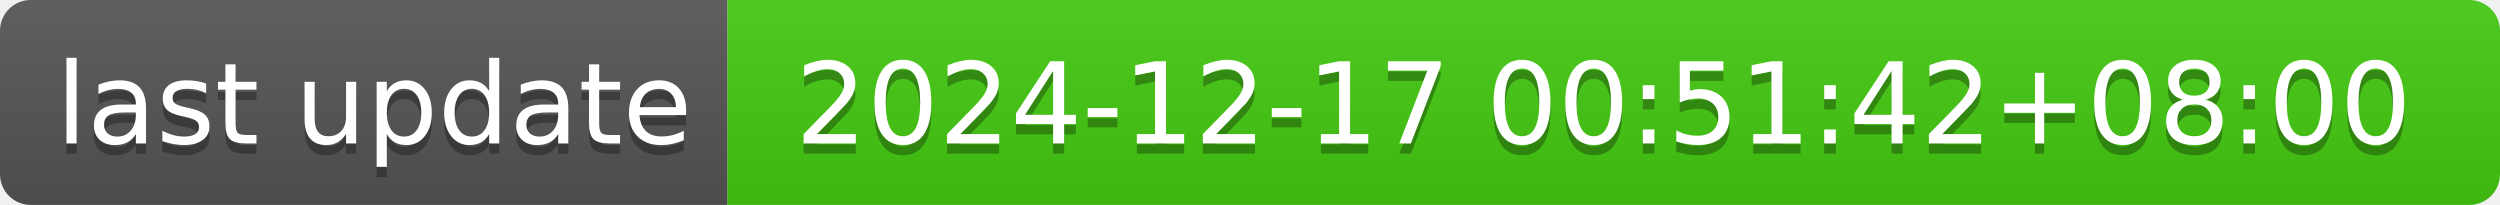
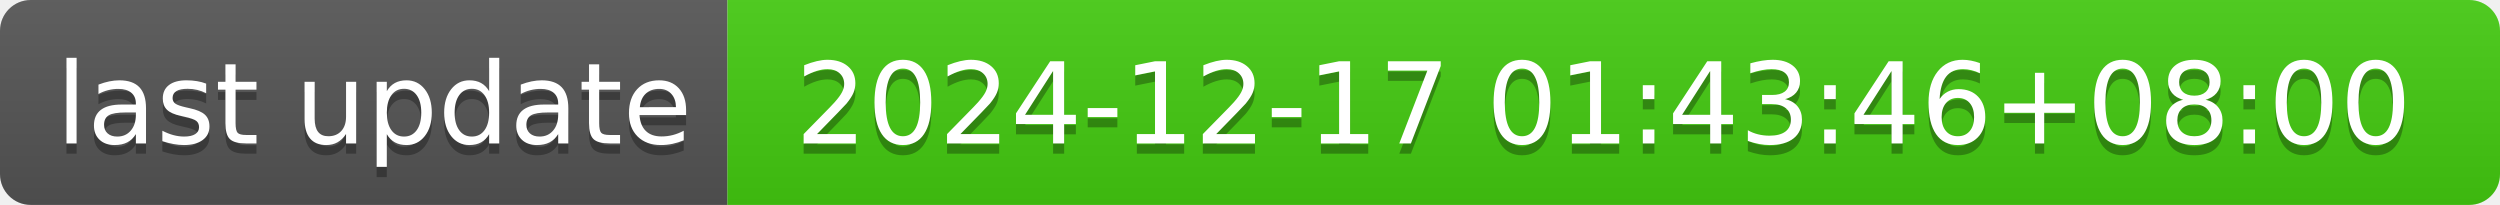
- <svg xmlns="http://www.w3.org/2000/svg" width="244" height="20" role="img" aria-label="last update: 2024-12-17 00:51:42+08:00">
+ <svg xmlns="http://www.w3.org/2000/svg" width="244" height="20" role="img" aria-label="last update: 2024-12-17 01:43:46+08:00">
  <linearGradient id="s" x2="0" y2="100%">
    <stop offset="0" stop-color="#bbb" stop-opacity=".1" />
    <stop offset="1" stop-opacity=".1" />
  </linearGradient>
  <clipPath id="r">
    <rect width="244" height="20" rx="3" fill="#fff" />
  </clipPath>
  <g clip-path="url(#r)">
    <rect width="71" height="20" fill="#555" />
    <rect x="71" width="173" height="20" fill="#4c1" />
    <rect width="244" height="20" fill="url(#s)" />
  </g>
  <g fill="#fff" text-anchor="middle" font-family="Verdana,Geneva,DejaVu Sans,sans-serif" text-rendering="geometricPrecision" font-size="110">
    <text aria-hidden="true" x="365" y="150" fill="#010101" fill-opacity=".3" transform="scale(.1)" textLength="610">last update</text>
    <text x="365" y="140" transform="scale(.1)" fill="#fff" textLength="610">last update</text>
-     <text aria-hidden="true" x="1565" y="150" fill="#010101" fill-opacity=".3" transform="scale(.1)" textLength="1630">2024-12-17 00:51:42+08:00</text>
-     <text x="1565" y="140" transform="scale(.1)" fill="#fff" textLength="1630">2024-12-17 00:51:42+08:00</text>
+     <text aria-hidden="true" x="1565" y="150" fill="#010101" fill-opacity=".3" transform="scale(.1)" textLength="1630">2024-12-17 01:43:46+08:00</text>
+     <text x="1565" y="140" transform="scale(.1)" fill="#fff" textLength="1630">2024-12-17 01:43:46+08:00</text>
  </g>
</svg>
